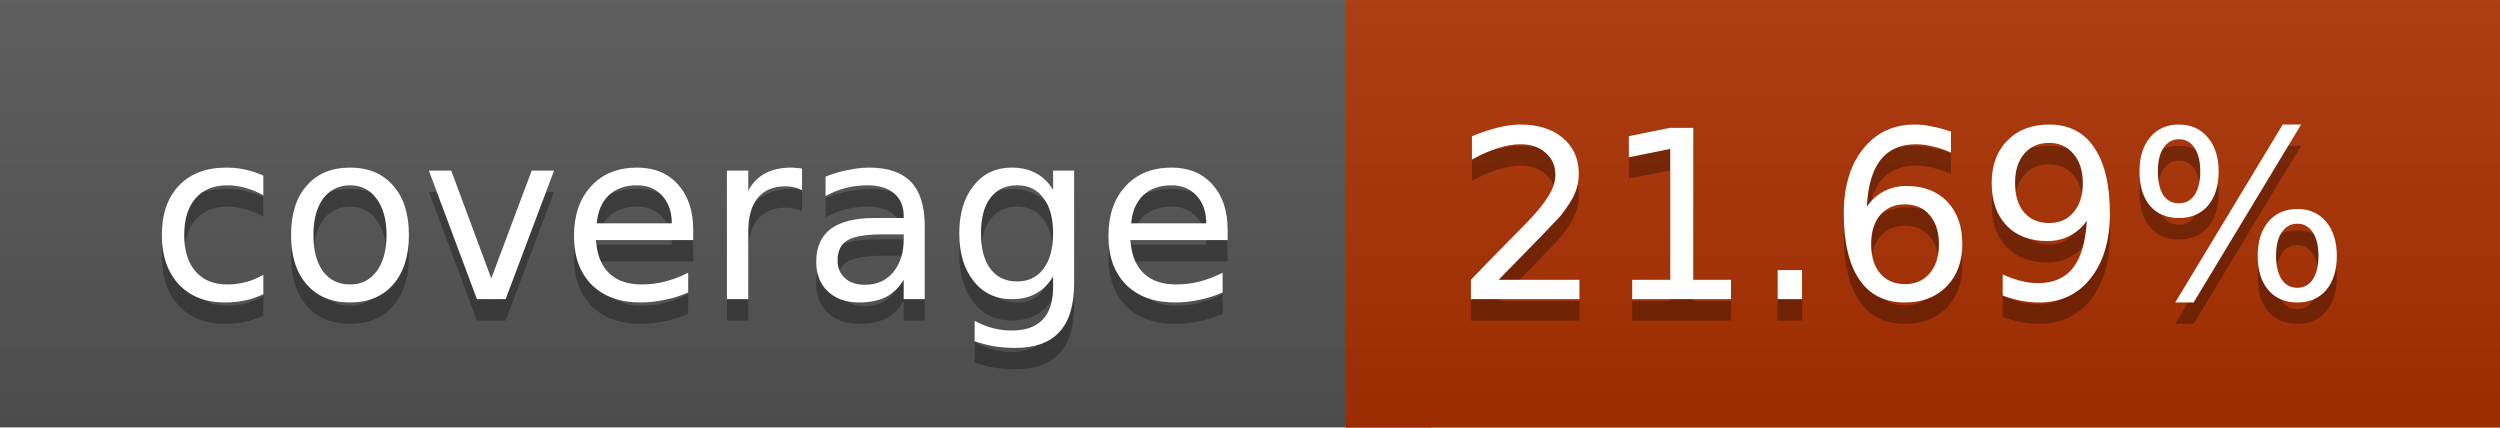
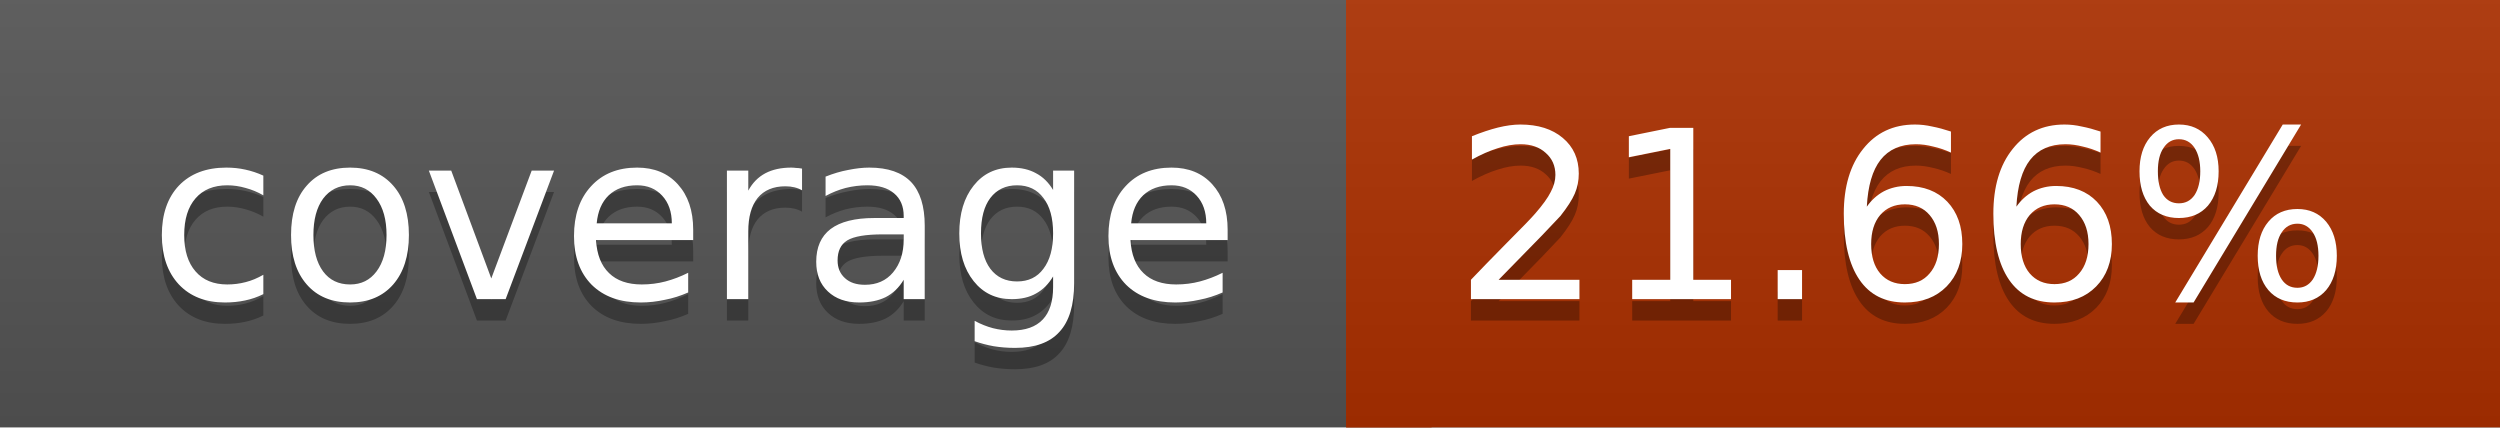
<svg xmlns="http://www.w3.org/2000/svg" width="117" height="20">
  <linearGradient id="a" x2="0" y2="100%">
    <stop offset="0" stop-color="#bbb" stop-opacity=".1" />
    <stop offset="1" stop-opacity=".1" />
  </linearGradient>
  <rect rx="0" width="117" height="20" fill="#555" />
  <rect rx="0" x="63" width="54" height="20" fill="#ad3000" />
  <path fill="#ad3000" d="M63 0h4v20h-4z" />
  <rect rx="0" width="117" height="20" fill="url(#a)" />
  <g fill="#fff" text-anchor="middle" font-family="DejaVu Sans,Verdana,Geneva,sans-serif" font-size="11">
    <text x="32.5" y="15" fill="#010101" fill-opacity=".3">coverage</text>
    <text x="32.5" y="14">coverage</text>
-     <text x="89" y="15" fill="#010101" fill-opacity=".3">21.69%</text>
-     <text x="89" y="14">21.69%</text>
+     <text x="89" y="15" fill="#010101" fill-opacity=".3">21.66%</text>
+     <text x="89" y="14">21.66%</text>
  </g>
</svg>
